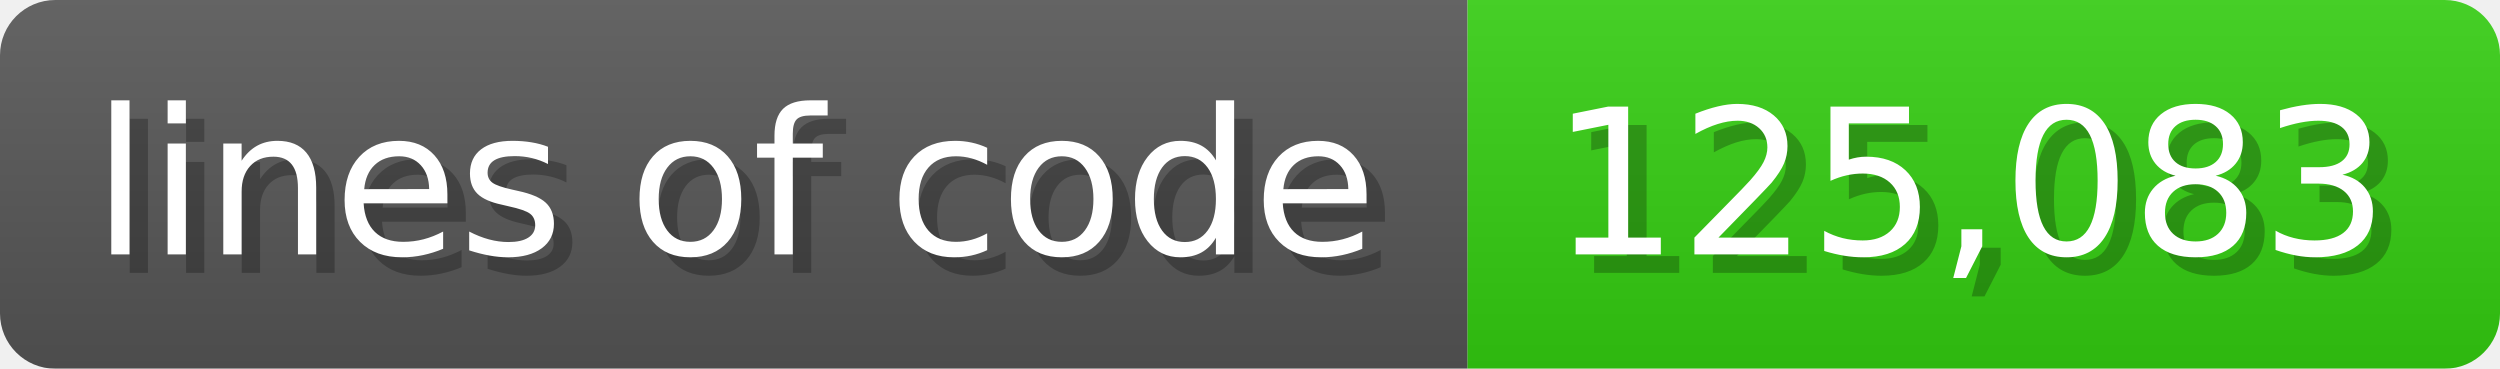
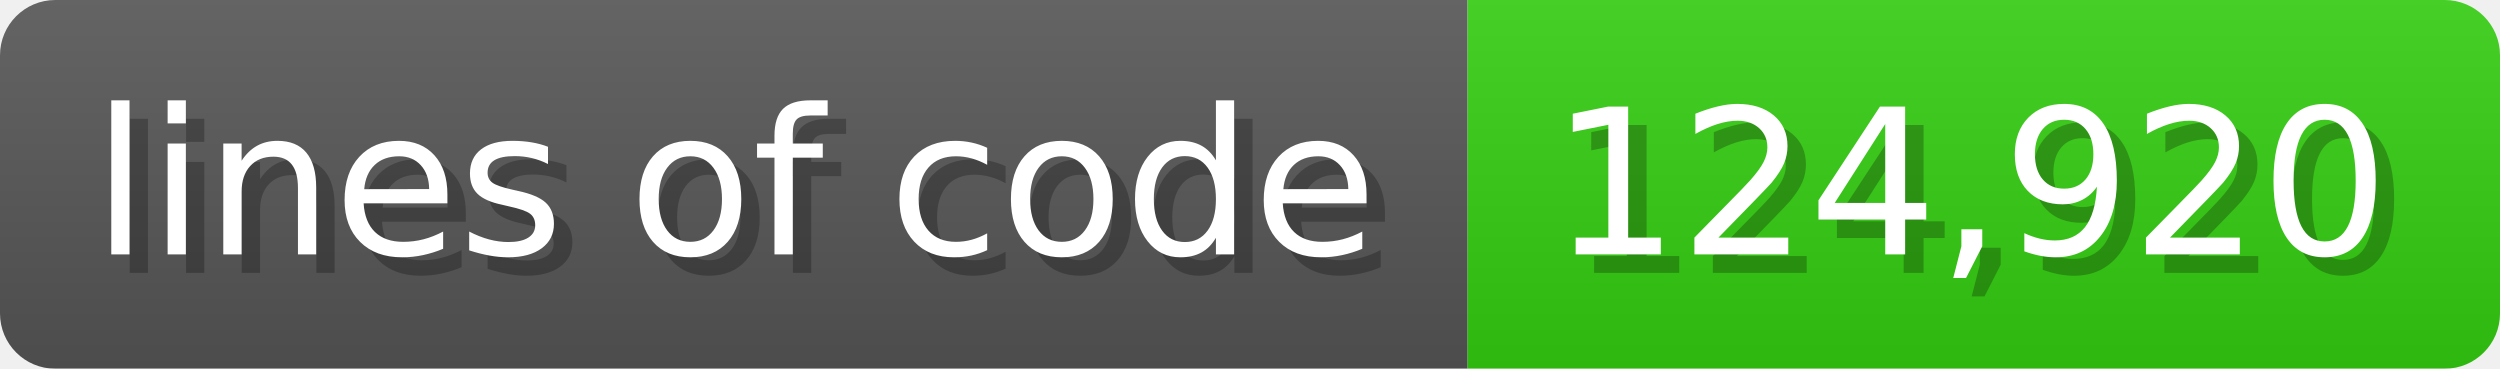
<svg xmlns="http://www.w3.org/2000/svg" width="135.6" height="20" viewBox="0 0 1356 200">
  <linearGradient id="a" x2="0" y2="100%">
    <stop offset="0" stop-opacity=".1" stop-color="#EEE" />
    <stop offset="1" stop-opacity=".1" />
  </linearGradient>
  <mask id="m">
    <rect width="1356" height="200" rx="30" fill="#FFF" />
  </mask>
  <g mask="url(#m)">
    <rect width="796" height="200" fill="#555" />
    <rect width="560" height="200" fill="#3C1" x="796" />
    <rect width="1356" height="200" fill="url(#a)" />
  </g>
  <g fill="#fff" text-anchor="start" font-family="Verdana,DejaVu Sans,sans-serif" font-size="110">
    <text x="60" y="148" textLength="696" fill="#000" opacity="0.25">lines of code</text>
    <text x="50" y="138" textLength="696">lines of code</text>
-     <text x="851" y="148" textLength="460" fill="#000" opacity="0.25">125,083</text>
-     <text x="841" y="138" textLength="460">125,083</text>
+     <text x="851" y="148" textLength="460" fill="#000" opacity="0.25">124,920</text>
+     <text x="841" y="138" textLength="460">124,920</text>
  </g>
</svg>
